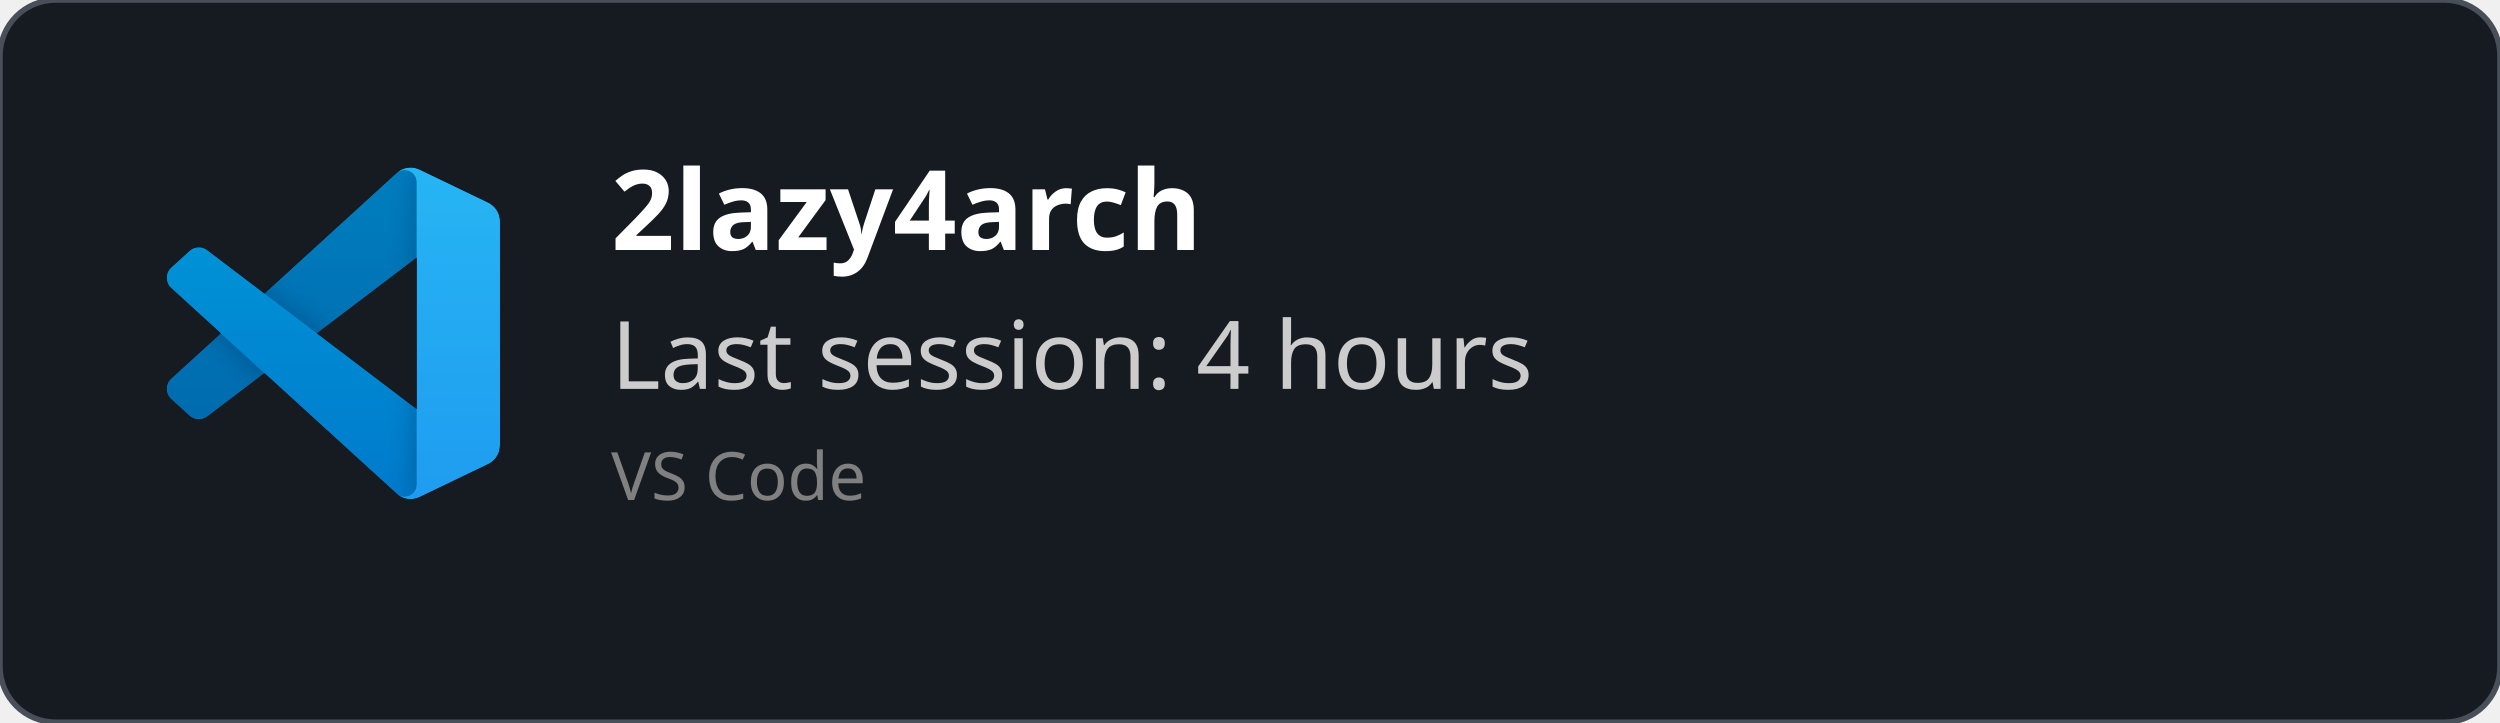
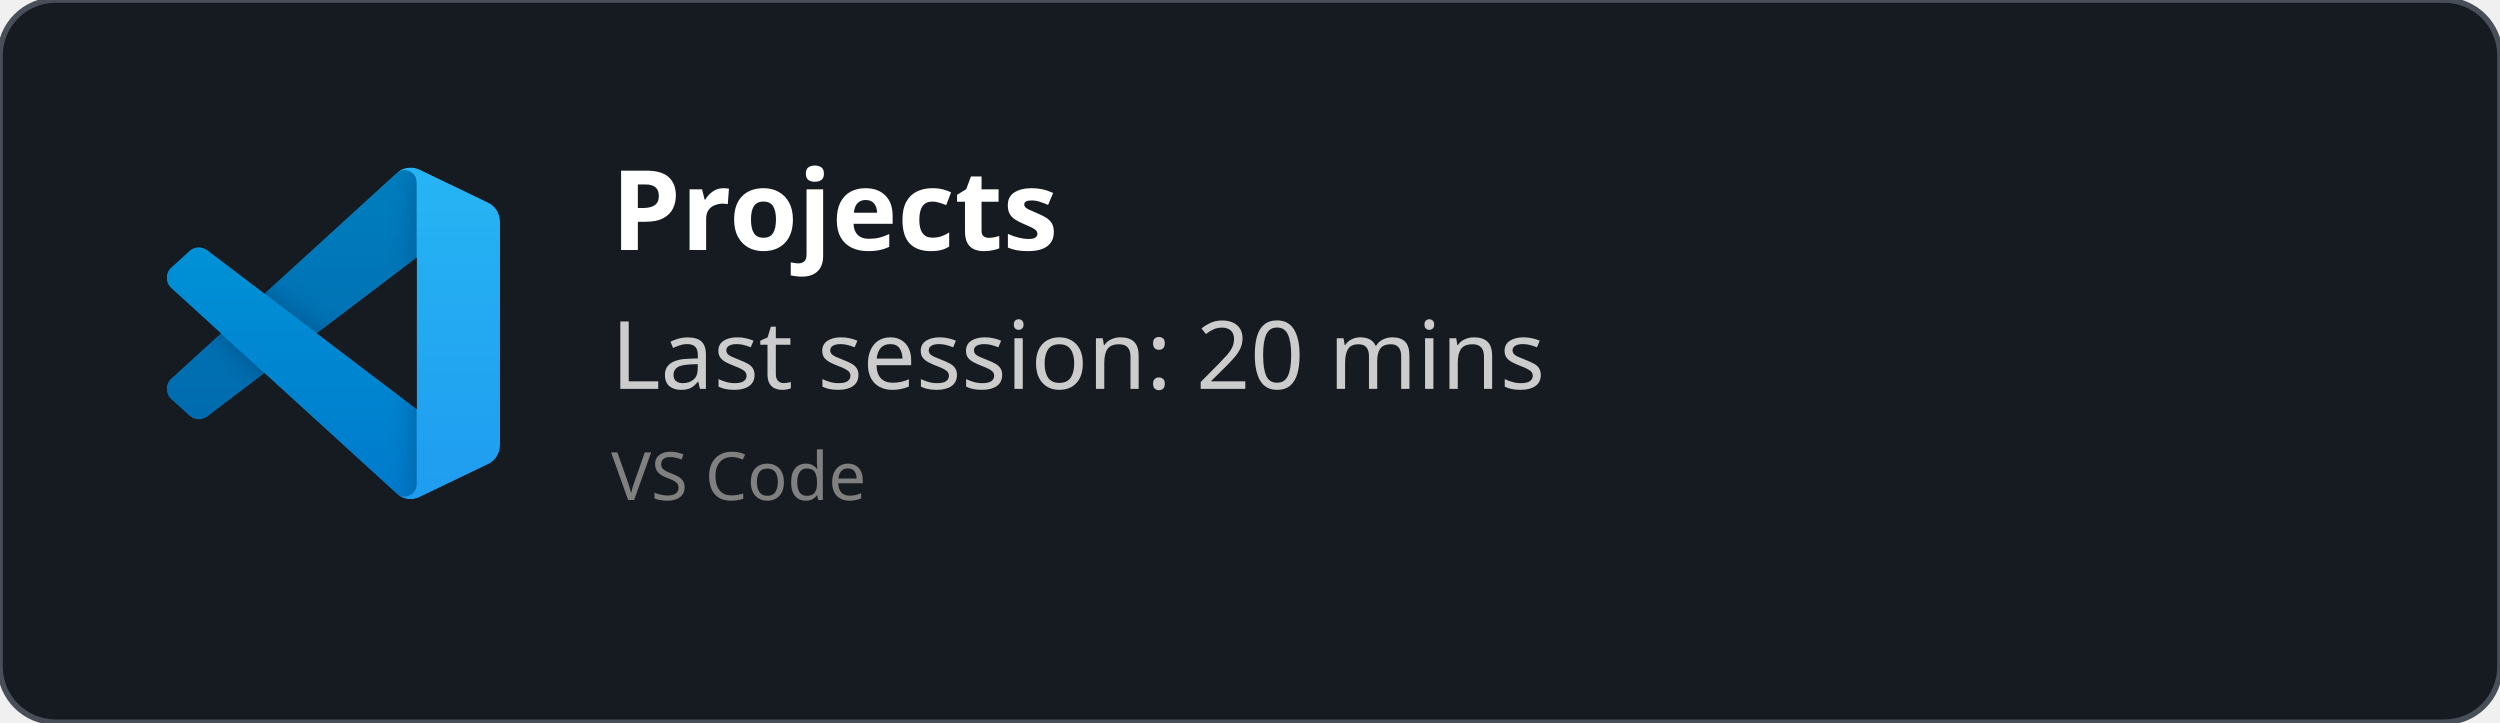
<svg xmlns="http://www.w3.org/2000/svg" width="450" height="130" viewBox="0 0 450 130" fill="none" role="img">
  <style>
    *{
        font-family: 'Segoe UI', Ubuntu, monospace
    }
    </style>
  <defs>
    <clipPath id="horizontalClip" x="20" y="20" width="500" height="200">
      <rect x="90" y="20" width="300" height="50" />
    </clipPath>
  </defs>
  <rect width="450" height="130" fill="rgba(22,27,34)" stroke="#484f58" stroke-width="1" fill-opacity="1" stroke-opacity="1" x="0" y="0" rx="10px" ry="10px">
    </rect>
  <svg width="60" height="60" x="30" y="30" viewBox="0 0 100 100" fill="none" id="vscode">
    <mask id="mask0" mask-type="alpha" maskUnits="userSpaceOnUse" x="0" y="0" width="100" height="100">
      <path fill-rule="evenodd" clip-rule="evenodd" d="M70.912 99.317C72.487 99.931 74.283 99.891 75.873 99.126L96.461 89.22C98.624 88.179 100 85.989 100 83.587V16.413C100 14.011 98.624 11.822 96.461 10.781L75.873 0.874C73.786 -0.13 71.345 0.116 69.513 1.447C69.252 1.637 69.003 1.849 68.769 2.083L29.355 38.041L12.187 25.01C10.589 23.797 8.354 23.896 6.869 25.246L1.363 30.255C-0.453 31.906 -0.455 34.763 1.359 36.417L16.247 50L1.359 63.583C-0.455 65.237 -0.453 68.094 1.363 69.745L6.869 74.754C8.354 76.104 10.589 76.204 12.187 74.99L29.355 61.959L68.769 97.917C69.392 98.541 70.125 99.01 70.912 99.317ZM75.015 27.299L45.109 50L75.015 72.701V27.299Z" fill="white" />
    </mask>
    <g mask="url(#mask0)">
      <path d="M96.461 10.796L75.857 0.876C73.472 -0.273 70.622 0.212 68.75 2.083L1.299 63.583C-0.516 65.237 -0.514 68.094 1.303 69.745L6.813 74.754C8.298 76.104 10.535 76.204 12.134 74.99L93.361 13.37C96.086 11.303 100 13.246 100 16.667V16.427C100 14.027 98.625 11.838 96.461 10.796Z" fill="#0065A9" />
      <g filter="url(#filter0_d)">
        <path d="M96.461 89.204L75.857 99.124C73.472 100.273 70.622 99.788 68.75 97.917L1.299 36.417C-0.516 34.763 -0.514 31.906 1.303 30.255L6.813 25.246C8.298 23.896 10.535 23.796 12.134 25.009L93.361 86.63C96.086 88.697 100 86.754 100 83.333V83.573C100 85.974 98.625 88.162 96.461 89.204Z" fill="#007ACC" />
      </g>
      <g filter="url(#filter1_d)">
        <path d="M75.858 99.126C73.472 100.274 70.622 99.788 68.75 97.917C71.056 100.223 75 98.59 75 95.328V4.672C75 1.41 71.056 -0.223 68.75 2.083C70.622 0.211 73.472 -0.274 75.858 0.874L96.459 10.781C98.623 11.822 100 14.011 100 16.413V83.587C100 85.989 98.623 88.179 96.459 89.22L75.858 99.126Z" fill="#1F9CF0" />
      </g>
      <g style="mix-blend-mode:overlay" opacity="0.25">
        <path fill-rule="evenodd" clip-rule="evenodd" d="M70.851 99.317C72.426 99.931 74.222 99.891 75.812 99.126L96.4 89.22C98.563 88.179 99.939 85.989 99.939 83.587V16.413C99.939 14.011 98.564 11.822 96.4 10.781L75.812 0.874C73.725 -0.13 71.284 0.116 69.453 1.447C69.191 1.637 68.942 1.849 68.708 2.083L29.294 38.041L12.126 25.01C10.528 23.796 8.293 23.896 6.809 25.246L1.302 30.255C-0.513 31.906 -0.515 34.763 1.298 36.417L16.186 50L1.298 63.583C-0.515 65.237 -0.513 68.094 1.302 69.745L6.809 74.754C8.293 76.104 10.528 76.204 12.126 74.99L29.294 61.959L68.708 97.917C69.332 98.54 70.064 99.01 70.851 99.317ZM74.954 27.299L45.048 50L74.954 72.701V27.299Z" fill="url(#paint0_linear)" />
      </g>
    </g>
    <defs>
      <filter id="filter0_d" x="-8.394" y="15.829" width="116.727" height="92.246" filterUnits="userSpaceOnUse" color-interpolation-filters="sRGB">
        <feFlood flood-opacity="0" result="BackgroundImageFix" />
        <feColorMatrix in="SourceAlpha" type="matrix" values="0 0 0 0 0 0 0 0 0 0 0 0 0 0 0 0 0 0 127 0" />
        <feOffset />
        <feGaussianBlur stdDeviation="4.167" />
        <feColorMatrix type="matrix" values="0 0 0 0 0 0 0 0 0 0 0 0 0 0 0 0 0 0 0.25 0" />
        <feBlend mode="overlay" in2="BackgroundImageFix" result="effect1_dropShadow" />
        <feBlend mode="normal" in="SourceGraphic" in2="effect1_dropShadow" result="shape" />
      </filter>
      <filter id="filter1_d" x="60.417" y="-8.076" width="47.917" height="116.151" filterUnits="userSpaceOnUse" color-interpolation-filters="sRGB">
        <feFlood flood-opacity="0" result="BackgroundImageFix" />
        <feColorMatrix in="SourceAlpha" type="matrix" values="0 0 0 0 0 0 0 0 0 0 0 0 0 0 0 0 0 0 127 0" />
        <feOffset />
        <feGaussianBlur stdDeviation="4.167" />
        <feColorMatrix type="matrix" values="0 0 0 0 0 0 0 0 0 0 0 0 0 0 0 0 0 0 0.25 0" />
        <feBlend mode="overlay" in2="BackgroundImageFix" result="effect1_dropShadow" />
        <feBlend mode="normal" in="SourceGraphic" in2="effect1_dropShadow" result="shape" />
      </filter>
      <linearGradient id="paint0_linear" x1="49.939" y1="0.258" x2="49.939" y2="99.742" gradientUnits="userSpaceOnUse">
        <stop stop-color="white" />
        <stop offset="1" stop-color="white" stop-opacity="0" />
      </linearGradient>
    </defs>
  </svg>
  <text x="110" y="45" font-size="20" clip-path="url(#horizontalClip)" font-weight="bold" font-family="Ubuntu" fill="white">
-     2lazy4arch
+     Projects
    </text>
  <text x="110" y="70" font-size="17px" font-family="Ubuntu" fill="#ccc">
-     Last session: 4 hours
+     Last session: 20 mins
    </text>
  <text x="110" y="90" font-size="12px" font-family="Ubuntu" fill="grey">
    VS Code
    </text>
</svg>
